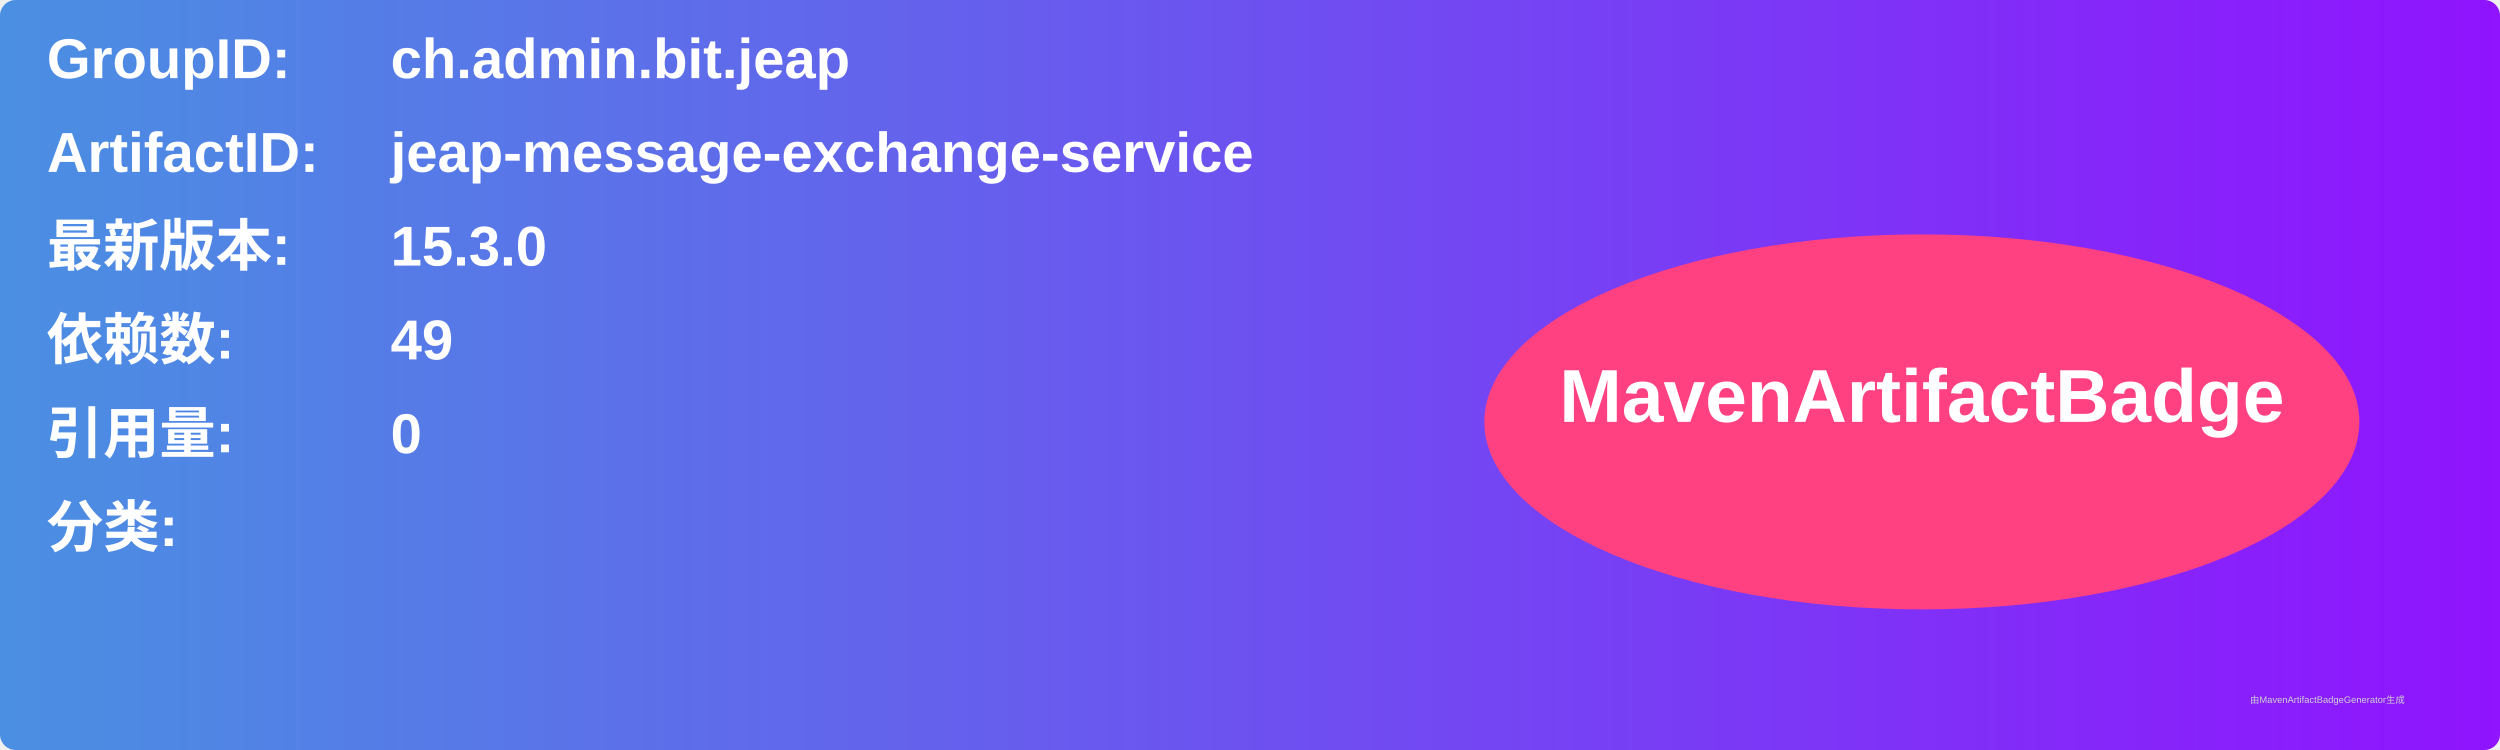
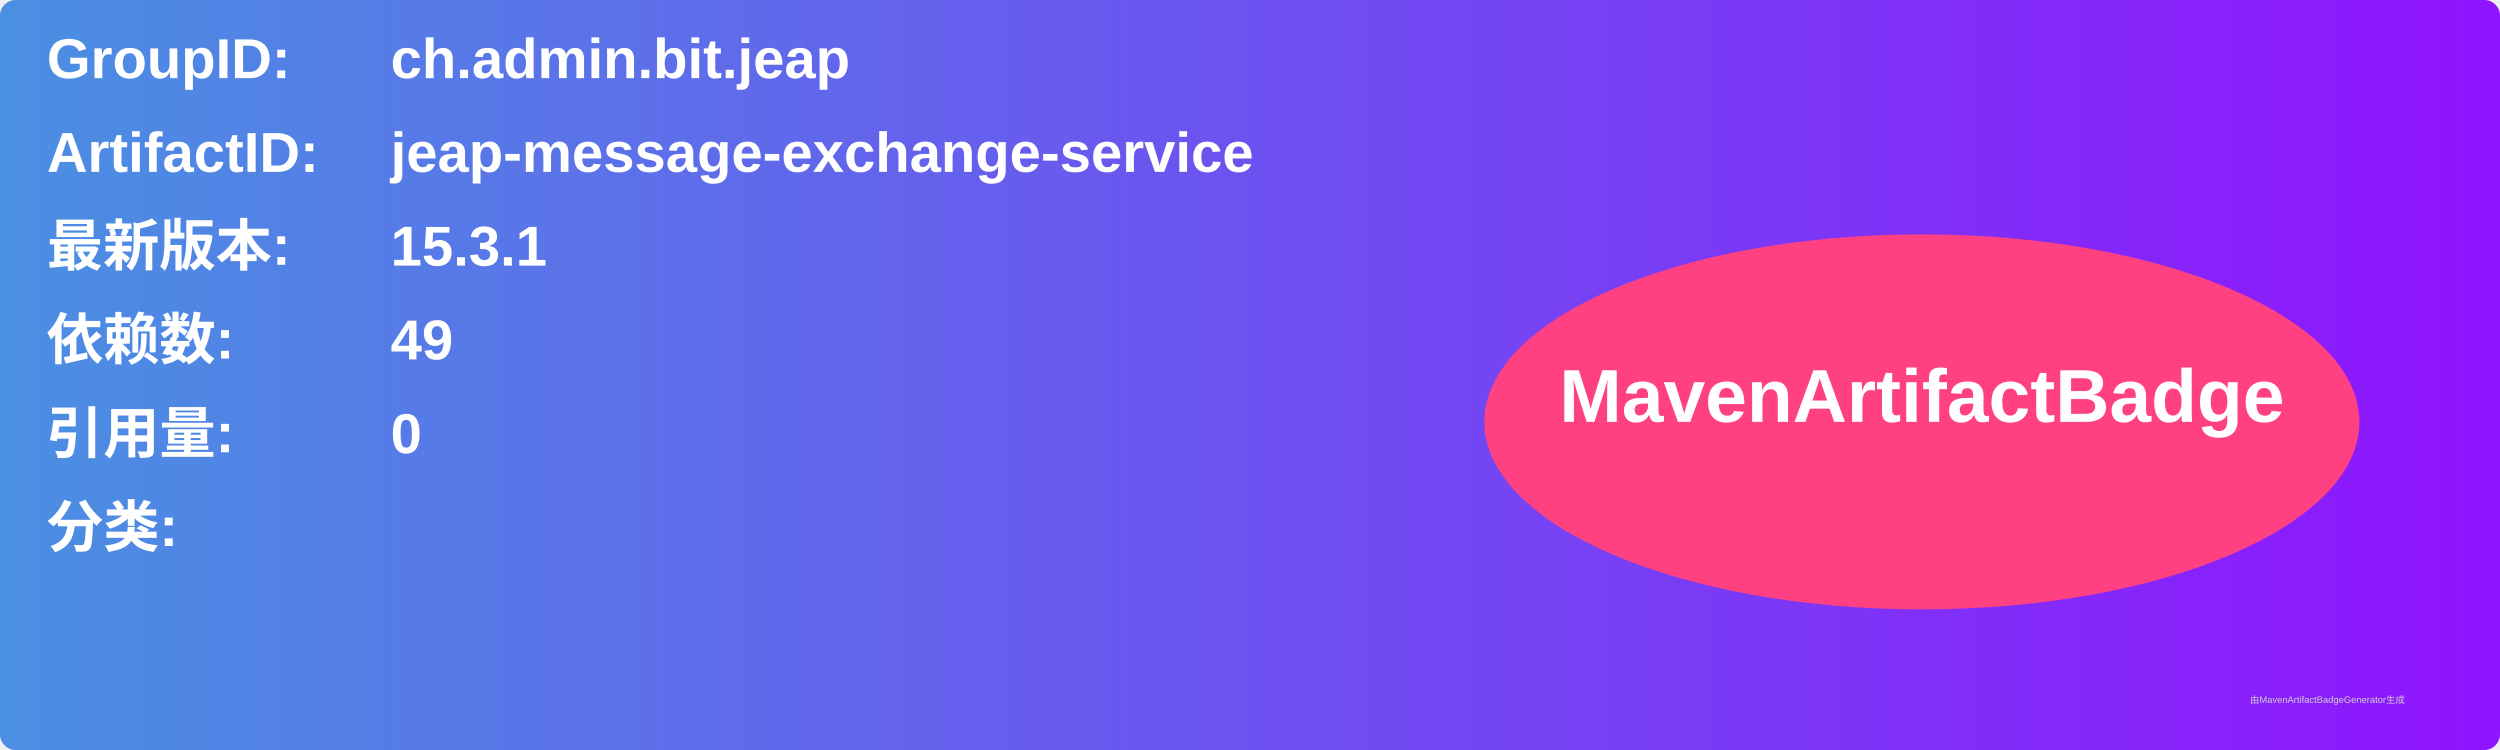
<svg xmlns="http://www.w3.org/2000/svg" width="800" height="240" viewBox="0 0 800 240">
  <linearGradient id="grad" x1="0%" y1="0%" x2="100%" y2="0%">
    <stop offset="0%" stop-color="#4a90e2" />
    <stop offset="100%" stop-color="#9013fe" />
  </linearGradient>
  <rect width="100%" height="100%" rx="5" ry="5" fill="url(#grad)" />
  <g transform="translate(15, 15)">
    <text x="0" y="10" font-family="Arial" font-size="18" fill="white" font-weight="bold" width="260">GroupID:</text>
    <text x="110" y="10" font-family="Arial" font-size="18" fill="white" font-weight="bold" width="460">ch.admin.bit.jeap</text>
    <text x="0" y="40" font-family="Arial" font-size="18" fill="white" font-weight="bold" width="260">ArtifactID:</text>
    <text x="110" y="40" font-family="Arial" font-size="18" fill="white" font-weight="bold" width="460">jeap-message-exchange-service</text>
    <text x="0" y="70" font-family="Arial" font-size="18" fill="white" font-weight="bold">最新版本:</text>
    <text x="110" y="70" font-family="Arial" font-size="18" fill="white" font-weight="bold">
-       <tspan font-weight="bold">15.3.0</tspan>
+       <tspan font-weight="bold">15.3.1</tspan>
    </text>
    <text x="0" y="100" font-family="Arial" font-size="18" fill="white" font-weight="bold">依赖数: </text>
    <text x="110" y="100" font-family="Arial" font-size="18" fill="white">
      <tspan font-weight="bold">49</tspan>
    </text>
    <text x="0" y="130" font-family="Arial" font-size="18" fill="white" font-weight="bold">引用量: </text>
    <text x="110" y="130" font-family="Arial" font-size="18" fill="white">
      <tspan font-weight="bold">0</tspan>
    </text>
    <text x="0" y="160" font-family="Arial" font-size="18" fill="white" font-weight="bold">分类:</text>
    <text x="10" y="190" font-family="Arial" font-size="10" fill="white">
      <tspan font-weight="bold" />
    </text>
    <ellipse cx="600" cy="120" rx="140" ry="60" fill="#ff4081" />
    <text x="600" y="120" text-anchor="middle" font-family="Arial" font-size="24" fill="white" font-weight="bold">MavenArtifactBadge</text>
  </g>
  <text x="720" y="225" font-family="Arial" font-size="3" fill="#d0d0d0">由MavenArtifactBadgeGenerator生成</text>
</svg>
